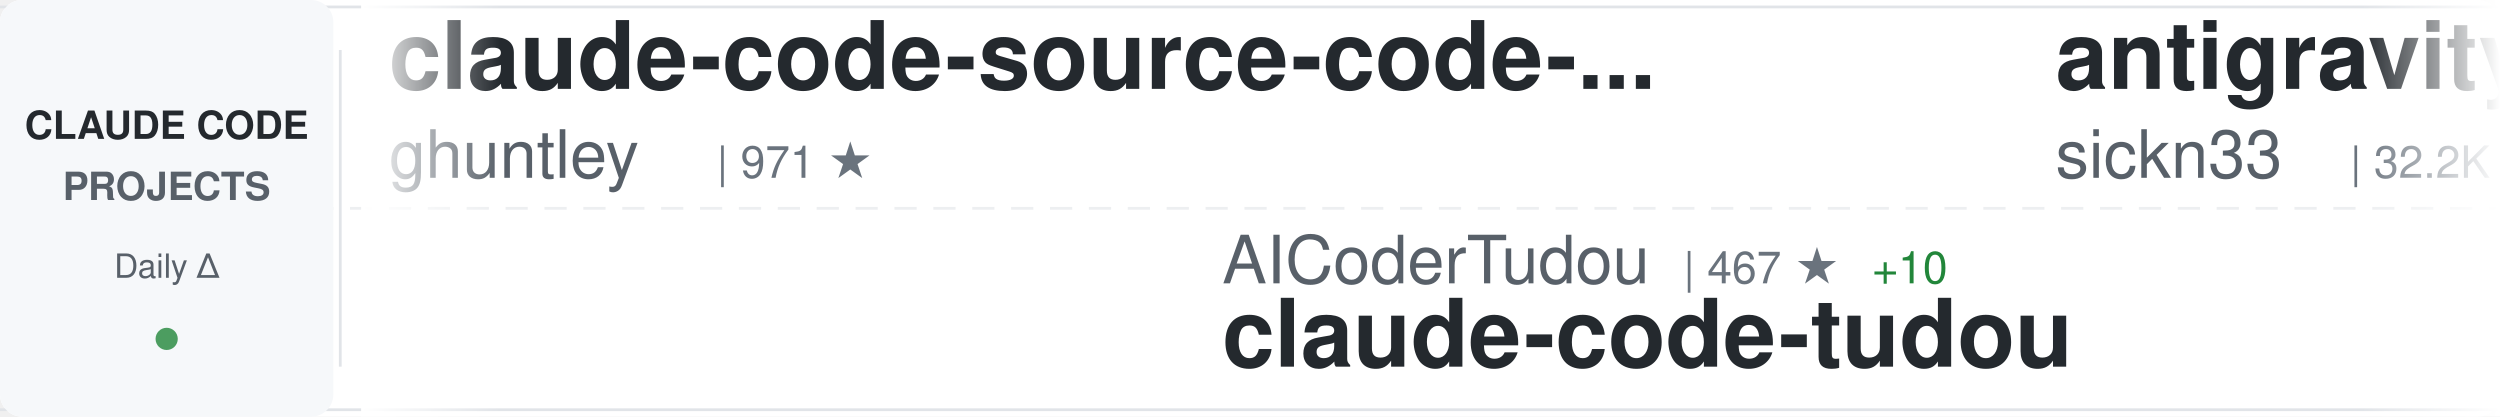
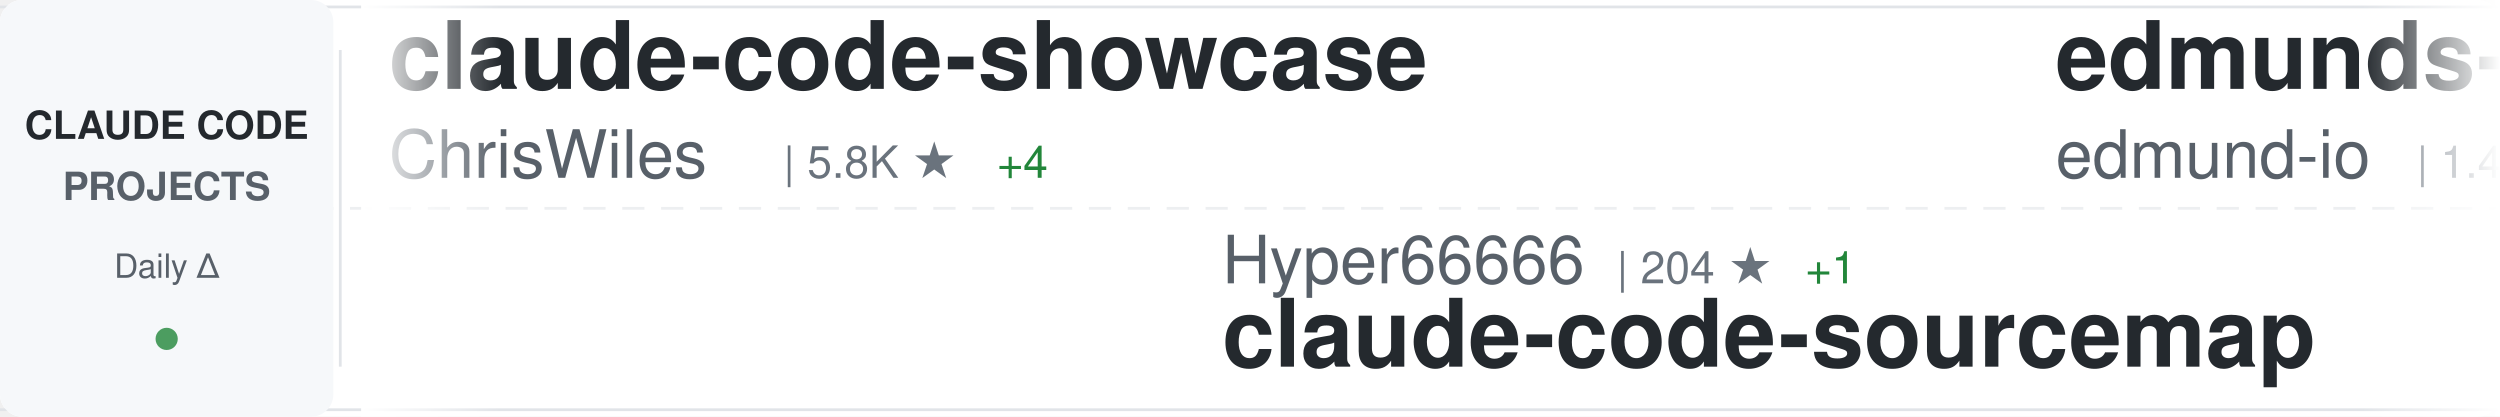
<svg xmlns="http://www.w3.org/2000/svg" width="900" height="150">
  <defs>
    <linearGradient id="awesomeLeftFade" x1="0%" y1="0%" x2="100%" y2="0%">
      <stop offset="0%" style="stop-color:#ffffff;stop-opacity:1" />
      <stop offset="100%" style="stop-color:#ffffff;stop-opacity:0" />
    </linearGradient>
    <linearGradient id="awesomeRightFade" x1="0%" y1="0%" x2="100%" y2="0%">
      <stop offset="0%" style="stop-color:#ffffff;stop-opacity:0" />
      <stop offset="100%" style="stop-color:#ffffff;stop-opacity:1" />
    </linearGradient>
  </defs>
  <rect width="900" height="150" fill="#ffffff" rx="8" />
  <rect x="0" y="2" width="900" height="1" fill="#e1e4e8" />
  <rect x="0" y="147" width="900" height="1" fill="#e1e4e8" />
  <line x1="0" y1="75" x2="900" y2="75" stroke="#e1e4e8" stroke-width="1" stroke-dasharray="8 6" opacity="0.6" />
  <rect x="0" y="0" width="120" height="150" fill="#f6f8fa" rx="8" />
  <text x="60" y="50" font-family="-apple-system, BlinkMacSystemFont, 'Segoe UI', Helvetica, Arial, sans-serif" font-size="14" font-weight="600" fill="#24292e" text-anchor="middle">CLAUDE CODE</text>
  <text x="60" y="72" font-family="-apple-system, BlinkMacSystemFont, 'Segoe UI', Helvetica, Arial, sans-serif" font-size="14" font-weight="600" fill="#586069" text-anchor="middle">PROJECTS</text>
  <text x="60" y="100" font-family="-apple-system, BlinkMacSystemFont, 'Segoe UI', Helvetica, Arial, sans-serif" font-size="12" font-weight="500" fill="#586069" text-anchor="middle">Daily Δ</text>
  <circle cx="60" cy="122" r="4" fill="#22863a" opacity="0.8" />
  <rect x="122" y="18" width="1" height="114" fill="#e1e4e8" />
  <clipPath id="awesomeTickerClip">
    <rect x="130" y="0" width="770" height="150" />
  </clipPath>
  <g clip-path="url(#awesomeTickerClip)">
    <g id="awesomeTickerItems">
      <animateTransform attributeName="transform" attributeType="XML" type="translate" from="0 0" to="-3000 0" dur="54s" repeatCount="indefinite" />
      <g transform="translate(0, 0)">
-         <text x="140" y="32" font-family="-apple-system, BlinkMacSystemFont, 'Segoe UI', Helvetica, Arial, sans-serif" font-size="34" font-weight="600" fill="#24292e">claude-code-source-code-...</text>
-         <text x="140" y="64" font-family="-apple-system, BlinkMacSystemFont, 'Segoe UI', Helvetica, Arial, sans-serif" font-size="24" font-weight="400" fill="#586069">ghuntley</text>
-         <text x="258" y="64" font-family="-apple-system, BlinkMacSystemFont, 'Segoe UI', Helvetica, Arial, sans-serif" font-size="16" font-weight="500" fill="#6a737d">| 971 ★</text>
+         <text x="140" y="32" font-family="-apple-system, BlinkMacSystemFont, 'Segoe UI', Helvetica, Arial, sans-serif" font-size="34" font-weight="600" fill="#24292e">claude-code-showcase</text>
+         <text x="140" y="64" font-family="-apple-system, BlinkMacSystemFont, 'Segoe UI', Helvetica, Arial, sans-serif" font-size="24" font-weight="400" fill="#586069">ChrisWiles</text>
+         <text x="282" y="64" font-family="-apple-system, BlinkMacSystemFont, 'Segoe UI', Helvetica, Arial, sans-serif" font-size="16" font-weight="500" fill="#6a737d">| 5.8K ★</text>
+         <text x="359" y="64" font-family="-apple-system, BlinkMacSystemFont, 'Segoe UI', Helvetica, Arial, sans-serif" font-size="16" font-weight="500" fill="#22863a"> +4</text>
      </g>
      <g transform="translate(300, 0)">
-         <text x="140" y="102" font-family="-apple-system, BlinkMacSystemFont, 'Segoe UI', Helvetica, Arial, sans-serif" font-size="24" font-weight="400" fill="#586069">AICoderTudou</text>
-         <text x="306" y="102" font-family="-apple-system, BlinkMacSystemFont, 'Segoe UI', Helvetica, Arial, sans-serif" font-size="16" font-weight="500" fill="#6a737d">| 467 ★</text>
-         <text x="374" y="102" font-family="-apple-system, BlinkMacSystemFont, 'Segoe UI', Helvetica, Arial, sans-serif" font-size="16" font-weight="500" fill="#22863a"> +10</text>
-         <text x="140" y="132" font-family="-apple-system, BlinkMacSystemFont, 'Segoe UI', Helvetica, Arial, sans-serif" font-size="34" font-weight="600" fill="#24292e">claude-code-tudou</text>
+         <text x="140" y="102" font-family="-apple-system, BlinkMacSystemFont, 'Segoe UI', Helvetica, Arial, sans-serif" font-size="24" font-weight="400" fill="#586069">Hyper66666</text>
+         <text x="282" y="102" font-family="-apple-system, BlinkMacSystemFont, 'Segoe UI', Helvetica, Arial, sans-serif" font-size="16" font-weight="500" fill="#6a737d">| 204 ★</text>
+         <text x="350" y="102" font-family="-apple-system, BlinkMacSystemFont, 'Segoe UI', Helvetica, Arial, sans-serif" font-size="16" font-weight="500" fill="#22863a"> +1</text>
+         <text x="140" y="132" font-family="-apple-system, BlinkMacSystemFont, 'Segoe UI', Helvetica, Arial, sans-serif" font-size="34" font-weight="600" fill="#24292e">claude-code-sourcemap</text>
      </g>
      <g transform="translate(600, 0)">
-         <text x="140" y="32" font-family="-apple-system, BlinkMacSystemFont, 'Segoe UI', Helvetica, Arial, sans-serif" font-size="34" font-weight="600" fill="#24292e">antigravity-awesome-skil...</text>
-         <text x="140" y="64" font-family="-apple-system, BlinkMacSystemFont, 'Segoe UI', Helvetica, Arial, sans-serif" font-size="24" font-weight="400" fill="#586069">sickn33</text>
-         <text x="246" y="64" font-family="-apple-system, BlinkMacSystemFont, 'Segoe UI', Helvetica, Arial, sans-serif" font-size="16" font-weight="500" fill="#6a737d">| 32.2K ★</text>
-         <text x="332" y="64" font-family="-apple-system, BlinkMacSystemFont, 'Segoe UI', Helvetica, Arial, sans-serif" font-size="16" font-weight="500" fill="#22863a"> +164</text>
+         <text x="140" y="32" font-family="-apple-system, BlinkMacSystemFont, 'Segoe UI', Helvetica, Arial, sans-serif" font-size="34" font-weight="600" fill="#24292e">edmunds-claude-code</text>
+         <text x="140" y="64" font-family="-apple-system, BlinkMacSystemFont, 'Segoe UI', Helvetica, Arial, sans-serif" font-size="24" font-weight="400" fill="#586069">edmund-io</text>
+         <text x="270" y="64" font-family="-apple-system, BlinkMacSystemFont, 'Segoe UI', Helvetica, Arial, sans-serif" font-size="16" font-weight="500" fill="#6a737d">| 1.4K ★</text>
      </g>
      <g transform="translate(900, 0)">
-         <text x="140" y="102" font-family="-apple-system, BlinkMacSystemFont, 'Segoe UI', Helvetica, Arial, sans-serif" font-size="24" font-weight="400" fill="#586069">affaan-m</text>
-         <text x="258" y="102" font-family="-apple-system, BlinkMacSystemFont, 'Segoe UI', Helvetica, Arial, sans-serif" font-size="16" font-weight="500" fill="#6a737d">| 151.1K ★</text>
-         <text x="353" y="102" font-family="-apple-system, BlinkMacSystemFont, 'Segoe UI', Helvetica, Arial, sans-serif" font-size="16" font-weight="500" fill="#22863a"> +1.3K</text>
-         <text x="140" y="132" font-family="-apple-system, BlinkMacSystemFont, 'Segoe UI', Helvetica, Arial, sans-serif" font-size="34" font-weight="600" fill="#24292e">everything-claude-code</text>
+         <text x="140" y="102" font-family="-apple-system, BlinkMacSystemFont, 'Segoe UI', Helvetica, Arial, sans-serif" font-size="24" font-weight="400" fill="#586069">https-deeplearning-ai</text>
+         <text x="414" y="102" font-family="-apple-system, BlinkMacSystemFont, 'Segoe UI', Helvetica, Arial, sans-serif" font-size="16" font-weight="500" fill="#6a737d">| 482 ★</text>
+         <text x="482" y="102" font-family="-apple-system, BlinkMacSystemFont, 'Segoe UI', Helvetica, Arial, sans-serif" font-size="16" font-weight="500" fill="#22863a"> +1</text>
+         <text x="140" y="132" font-family="-apple-system, BlinkMacSystemFont, 'Segoe UI', Helvetica, Arial, sans-serif" font-size="34" font-weight="600" fill="#24292e">sc-claude-code-files</text>
      </g>
      <g transform="translate(1200, 0)">
-         <text x="140" y="32" font-family="-apple-system, BlinkMacSystemFont, 'Segoe UI', Helvetica, Arial, sans-serif" font-size="34" font-weight="600" fill="#24292e">awesome-claude-code-tool...</text>
-         <text x="140" y="64" font-family="-apple-system, BlinkMacSystemFont, 'Segoe UI', Helvetica, Arial, sans-serif" font-size="24" font-weight="400" fill="#586069">rohitg00</text>
-         <text x="258" y="64" font-family="-apple-system, BlinkMacSystemFont, 'Segoe UI', Helvetica, Arial, sans-serif" font-size="16" font-weight="500" fill="#6a737d">| 1.2K ★</text>
-         <text x="335" y="64" font-family="-apple-system, BlinkMacSystemFont, 'Segoe UI', Helvetica, Arial, sans-serif" font-size="16" font-weight="500" fill="#22863a"> +12</text>
+         <text x="140" y="32" font-family="-apple-system, BlinkMacSystemFont, 'Segoe UI', Helvetica, Arial, sans-serif" font-size="34" font-weight="600" fill="#24292e">ralph-claude-code</text>
+         <text x="140" y="64" font-family="-apple-system, BlinkMacSystemFont, 'Segoe UI', Helvetica, Arial, sans-serif" font-size="24" font-weight="400" fill="#586069">frankbria</text>
+         <text x="270" y="64" font-family="-apple-system, BlinkMacSystemFont, 'Segoe UI', Helvetica, Arial, sans-serif" font-size="16" font-weight="500" fill="#6a737d">| 8.6K ★</text>
+         <text x="347" y="64" font-family="-apple-system, BlinkMacSystemFont, 'Segoe UI', Helvetica, Arial, sans-serif" font-size="16" font-weight="500" fill="#22863a"> +16</text>
      </g>
      <g transform="translate(1500, 0)">
-         <text x="140" y="102" font-family="-apple-system, BlinkMacSystemFont, 'Segoe UI', Helvetica, Arial, sans-serif" font-size="24" font-weight="400" fill="#586069">repowise-dev</text>
-         <text x="306" y="102" font-family="-apple-system, BlinkMacSystemFont, 'Segoe UI', Helvetica, Arial, sans-serif" font-size="16" font-weight="500" fill="#6a737d">| 914 ★</text>
-         <text x="374" y="102" font-family="-apple-system, BlinkMacSystemFont, 'Segoe UI', Helvetica, Arial, sans-serif" font-size="16" font-weight="500" fill="#22863a"> +8</text>
-         <text x="140" y="132" font-family="-apple-system, BlinkMacSystemFont, 'Segoe UI', Helvetica, Arial, sans-serif" font-size="34" font-weight="600" fill="#24292e">claude-code-prompts</text>
+         <text x="140" y="102" font-family="-apple-system, BlinkMacSystemFont, 'Segoe UI', Helvetica, Arial, sans-serif" font-size="24" font-weight="400" fill="#586069">garrytan</text>
+         <text x="258" y="102" font-family="-apple-system, BlinkMacSystemFont, 'Segoe UI', Helvetica, Arial, sans-serif" font-size="16" font-weight="500" fill="#6a737d">| 69.8K ★</text>
+         <text x="344" y="102" font-family="-apple-system, BlinkMacSystemFont, 'Segoe UI', Helvetica, Arial, sans-serif" font-size="16" font-weight="500" fill="#22863a"> +660</text>
+         <text x="140" y="132" font-family="-apple-system, BlinkMacSystemFont, 'Segoe UI', Helvetica, Arial, sans-serif" font-size="34" font-weight="600" fill="#24292e">gstack</text>
      </g>
      <g transform="translate(1800, 0)">
-         <text x="140" y="32" font-family="-apple-system, BlinkMacSystemFont, 'Segoe UI', Helvetica, Arial, sans-serif" font-size="34" font-weight="600" fill="#24292e">Claude-code</text>
-         <text x="140" y="64" font-family="-apple-system, BlinkMacSystemFont, 'Segoe UI', Helvetica, Arial, sans-serif" font-size="24" font-weight="400" fill="#586069">fazxes</text>
-         <text x="234" y="64" font-family="-apple-system, BlinkMacSystemFont, 'Segoe UI', Helvetica, Arial, sans-serif" font-size="16" font-weight="500" fill="#6a737d">| 200 ★</text>
+         <text x="140" y="32" font-family="-apple-system, BlinkMacSystemFont, 'Segoe UI', Helvetica, Arial, sans-serif" font-size="34" font-weight="600" fill="#24292e">claude-skills</text>
+         <text x="140" y="64" font-family="-apple-system, BlinkMacSystemFont, 'Segoe UI', Helvetica, Arial, sans-serif" font-size="24" font-weight="400" fill="#586069">alirezarezvani</text>
+         <text x="330" y="64" font-family="-apple-system, BlinkMacSystemFont, 'Segoe UI', Helvetica, Arial, sans-serif" font-size="16" font-weight="500" fill="#6a737d">| 10.5K ★</text>
+         <text x="416" y="64" font-family="-apple-system, BlinkMacSystemFont, 'Segoe UI', Helvetica, Arial, sans-serif" font-size="16" font-weight="500" fill="#22863a"> +164</text>
      </g>
      <g transform="translate(2100, 0)">
-         <text x="140" y="102" font-family="-apple-system, BlinkMacSystemFont, 'Segoe UI', Helvetica, Arial, sans-serif" font-size="24" font-weight="400" fill="#586069">FlorianBruniaux</text>
-         <text x="342" y="102" font-family="-apple-system, BlinkMacSystemFont, 'Segoe UI', Helvetica, Arial, sans-serif" font-size="16" font-weight="500" fill="#6a737d">| 3.2K ★</text>
-         <text x="419" y="102" font-family="-apple-system, BlinkMacSystemFont, 'Segoe UI', Helvetica, Arial, sans-serif" font-size="16" font-weight="500" fill="#22863a"> +27</text>
-         <text x="140" y="132" font-family="-apple-system, BlinkMacSystemFont, 'Segoe UI', Helvetica, Arial, sans-serif" font-size="34" font-weight="600" fill="#24292e">claude-code-ultimate-gui...</text>
+         <text x="140" y="102" font-family="-apple-system, BlinkMacSystemFont, 'Segoe UI', Helvetica, Arial, sans-serif" font-size="24" font-weight="400" fill="#586069">ponponon</text>
+         <text x="258" y="102" font-family="-apple-system, BlinkMacSystemFont, 'Segoe UI', Helvetica, Arial, sans-serif" font-size="16" font-weight="500" fill="#6a737d">| 2.1K ★</text>
+         <text x="335" y="102" font-family="-apple-system, BlinkMacSystemFont, 'Segoe UI', Helvetica, Arial, sans-serif" font-size="16" font-weight="500" fill="#22863a"> +8</text>
+         <text x="140" y="132" font-family="-apple-system, BlinkMacSystemFont, 'Segoe UI', Helvetica, Arial, sans-serif" font-size="34" font-weight="600" fill="#24292e">claude_code_src</text>
      </g>
      <g transform="translate(2400, 0)">
-         <text x="140" y="32" font-family="-apple-system, BlinkMacSystemFont, 'Segoe UI', Helvetica, Arial, sans-serif" font-size="34" font-weight="600" fill="#24292e">claude-code-best-practic...</text>
-         <text x="140" y="64" font-family="-apple-system, BlinkMacSystemFont, 'Segoe UI', Helvetica, Arial, sans-serif" font-size="24" font-weight="400" fill="#586069">shanraisshan</text>
-         <text x="306" y="64" font-family="-apple-system, BlinkMacSystemFont, 'Segoe UI', Helvetica, Arial, sans-serif" font-size="16" font-weight="500" fill="#6a737d">| 36.8K ★</text>
-         <text x="392" y="64" font-family="-apple-system, BlinkMacSystemFont, 'Segoe UI', Helvetica, Arial, sans-serif" font-size="16" font-weight="500" fill="#22863a"> +1.4K</text>
+         <text x="140" y="32" font-family="-apple-system, BlinkMacSystemFont, 'Segoe UI', Helvetica, Arial, sans-serif" font-size="34" font-weight="600" fill="#24292e">happy</text>
+         <text x="140" y="64" font-family="-apple-system, BlinkMacSystemFont, 'Segoe UI', Helvetica, Arial, sans-serif" font-size="24" font-weight="400" fill="#586069">slopus</text>
+         <text x="234" y="64" font-family="-apple-system, BlinkMacSystemFont, 'Segoe UI', Helvetica, Arial, sans-serif" font-size="16" font-weight="500" fill="#6a737d">| 17.7K ★</text>
+         <text x="320" y="64" font-family="-apple-system, BlinkMacSystemFont, 'Segoe UI', Helvetica, Arial, sans-serif" font-size="16" font-weight="500" fill="#22863a"> +74</text>
      </g>
      <g transform="translate(2700, 0)">
-         <text x="140" y="102" font-family="-apple-system, BlinkMacSystemFont, 'Segoe UI', Helvetica, Arial, sans-serif" font-size="24" font-weight="400" fill="#586069">1rgs</text>
-         <text x="210" y="102" font-family="-apple-system, BlinkMacSystemFont, 'Segoe UI', Helvetica, Arial, sans-serif" font-size="16" font-weight="500" fill="#6a737d">| 3.4K ★</text>
-         <text x="287" y="102" font-family="-apple-system, BlinkMacSystemFont, 'Segoe UI', Helvetica, Arial, sans-serif" font-size="16" font-weight="500" fill="#22863a"> +5</text>
-         <text x="140" y="132" font-family="-apple-system, BlinkMacSystemFont, 'Segoe UI', Helvetica, Arial, sans-serif" font-size="34" font-weight="600" fill="#24292e">claude-code-proxy</text>
+         <text x="140" y="102" font-family="-apple-system, BlinkMacSystemFont, 'Segoe UI', Helvetica, Arial, sans-serif" font-size="24" font-weight="400" fill="#586069">zstmfhy</text>
+         <text x="246" y="102" font-family="-apple-system, BlinkMacSystemFont, 'Segoe UI', Helvetica, Arial, sans-serif" font-size="16" font-weight="500" fill="#6a737d">| 191 ★</text>
+         <text x="314" y="102" font-family="-apple-system, BlinkMacSystemFont, 'Segoe UI', Helvetica, Arial, sans-serif" font-size="16" font-weight="500" fill="#22863a"> +1</text>
+         <text x="140" y="132" font-family="-apple-system, BlinkMacSystemFont, 'Segoe UI', Helvetica, Arial, sans-serif" font-size="34" font-weight="600" fill="#24292e">Claude-code</text>
      </g>
      <g transform="translate(3000, 0)">
-         <text x="140" y="32" font-family="-apple-system, BlinkMacSystemFont, 'Segoe UI', Helvetica, Arial, sans-serif" font-size="34" font-weight="600" fill="#24292e">claude-code-source-code-...</text>
-         <text x="140" y="64" font-family="-apple-system, BlinkMacSystemFont, 'Segoe UI', Helvetica, Arial, sans-serif" font-size="24" font-weight="400" fill="#586069">ghuntley</text>
-         <text x="258" y="64" font-family="-apple-system, BlinkMacSystemFont, 'Segoe UI', Helvetica, Arial, sans-serif" font-size="16" font-weight="500" fill="#6a737d">| 971 ★</text>
+         <text x="140" y="32" font-family="-apple-system, BlinkMacSystemFont, 'Segoe UI', Helvetica, Arial, sans-serif" font-size="34" font-weight="600" fill="#24292e">claude-code-showcase</text>
+         <text x="140" y="64" font-family="-apple-system, BlinkMacSystemFont, 'Segoe UI', Helvetica, Arial, sans-serif" font-size="24" font-weight="400" fill="#586069">ChrisWiles</text>
+         <text x="282" y="64" font-family="-apple-system, BlinkMacSystemFont, 'Segoe UI', Helvetica, Arial, sans-serif" font-size="16" font-weight="500" fill="#6a737d">| 5.8K ★</text>
+         <text x="359" y="64" font-family="-apple-system, BlinkMacSystemFont, 'Segoe UI', Helvetica, Arial, sans-serif" font-size="16" font-weight="500" fill="#22863a"> +4</text>
      </g>
      <g transform="translate(3300, 0)">
-         <text x="140" y="102" font-family="-apple-system, BlinkMacSystemFont, 'Segoe UI', Helvetica, Arial, sans-serif" font-size="24" font-weight="400" fill="#586069">AICoderTudou</text>
-         <text x="306" y="102" font-family="-apple-system, BlinkMacSystemFont, 'Segoe UI', Helvetica, Arial, sans-serif" font-size="16" font-weight="500" fill="#6a737d">| 467 ★</text>
-         <text x="374" y="102" font-family="-apple-system, BlinkMacSystemFont, 'Segoe UI', Helvetica, Arial, sans-serif" font-size="16" font-weight="500" fill="#22863a"> +10</text>
-         <text x="140" y="132" font-family="-apple-system, BlinkMacSystemFont, 'Segoe UI', Helvetica, Arial, sans-serif" font-size="34" font-weight="600" fill="#24292e">claude-code-tudou</text>
+         <text x="140" y="102" font-family="-apple-system, BlinkMacSystemFont, 'Segoe UI', Helvetica, Arial, sans-serif" font-size="24" font-weight="400" fill="#586069">Hyper66666</text>
+         <text x="282" y="102" font-family="-apple-system, BlinkMacSystemFont, 'Segoe UI', Helvetica, Arial, sans-serif" font-size="16" font-weight="500" fill="#6a737d">| 204 ★</text>
+         <text x="350" y="102" font-family="-apple-system, BlinkMacSystemFont, 'Segoe UI', Helvetica, Arial, sans-serif" font-size="16" font-weight="500" fill="#22863a"> +1</text>
+         <text x="140" y="132" font-family="-apple-system, BlinkMacSystemFont, 'Segoe UI', Helvetica, Arial, sans-serif" font-size="34" font-weight="600" fill="#24292e">claude-code-sourcemap</text>
      </g>
      <g transform="translate(3600, 0)">
-         <text x="140" y="32" font-family="-apple-system, BlinkMacSystemFont, 'Segoe UI', Helvetica, Arial, sans-serif" font-size="34" font-weight="600" fill="#24292e">antigravity-awesome-skil...</text>
-         <text x="140" y="64" font-family="-apple-system, BlinkMacSystemFont, 'Segoe UI', Helvetica, Arial, sans-serif" font-size="24" font-weight="400" fill="#586069">sickn33</text>
-         <text x="246" y="64" font-family="-apple-system, BlinkMacSystemFont, 'Segoe UI', Helvetica, Arial, sans-serif" font-size="16" font-weight="500" fill="#6a737d">| 32.2K ★</text>
-         <text x="332" y="64" font-family="-apple-system, BlinkMacSystemFont, 'Segoe UI', Helvetica, Arial, sans-serif" font-size="16" font-weight="500" fill="#22863a"> +164</text>
+         <text x="140" y="32" font-family="-apple-system, BlinkMacSystemFont, 'Segoe UI', Helvetica, Arial, sans-serif" font-size="34" font-weight="600" fill="#24292e">edmunds-claude-code</text>
+         <text x="140" y="64" font-family="-apple-system, BlinkMacSystemFont, 'Segoe UI', Helvetica, Arial, sans-serif" font-size="24" font-weight="400" fill="#586069">edmund-io</text>
+         <text x="270" y="64" font-family="-apple-system, BlinkMacSystemFont, 'Segoe UI', Helvetica, Arial, sans-serif" font-size="16" font-weight="500" fill="#6a737d">| 1.4K ★</text>
      </g>
      <g transform="translate(3900, 0)">
-         <text x="140" y="102" font-family="-apple-system, BlinkMacSystemFont, 'Segoe UI', Helvetica, Arial, sans-serif" font-size="24" font-weight="400" fill="#586069">affaan-m</text>
-         <text x="258" y="102" font-family="-apple-system, BlinkMacSystemFont, 'Segoe UI', Helvetica, Arial, sans-serif" font-size="16" font-weight="500" fill="#6a737d">| 151.1K ★</text>
-         <text x="353" y="102" font-family="-apple-system, BlinkMacSystemFont, 'Segoe UI', Helvetica, Arial, sans-serif" font-size="16" font-weight="500" fill="#22863a"> +1.3K</text>
-         <text x="140" y="132" font-family="-apple-system, BlinkMacSystemFont, 'Segoe UI', Helvetica, Arial, sans-serif" font-size="34" font-weight="600" fill="#24292e">everything-claude-code</text>
+         <text x="140" y="102" font-family="-apple-system, BlinkMacSystemFont, 'Segoe UI', Helvetica, Arial, sans-serif" font-size="24" font-weight="400" fill="#586069">https-deeplearning-ai</text>
+         <text x="414" y="102" font-family="-apple-system, BlinkMacSystemFont, 'Segoe UI', Helvetica, Arial, sans-serif" font-size="16" font-weight="500" fill="#6a737d">| 482 ★</text>
+         <text x="482" y="102" font-family="-apple-system, BlinkMacSystemFont, 'Segoe UI', Helvetica, Arial, sans-serif" font-size="16" font-weight="500" fill="#22863a"> +1</text>
+         <text x="140" y="132" font-family="-apple-system, BlinkMacSystemFont, 'Segoe UI', Helvetica, Arial, sans-serif" font-size="34" font-weight="600" fill="#24292e">sc-claude-code-files</text>
      </g>
    </g>
  </g>
  <rect x="130" y="0" width="50" height="150" fill="url(#awesomeLeftFade)" />
  <rect x="850" y="0" width="50" height="150" fill="url(#awesomeRightFade)" />
</svg>
